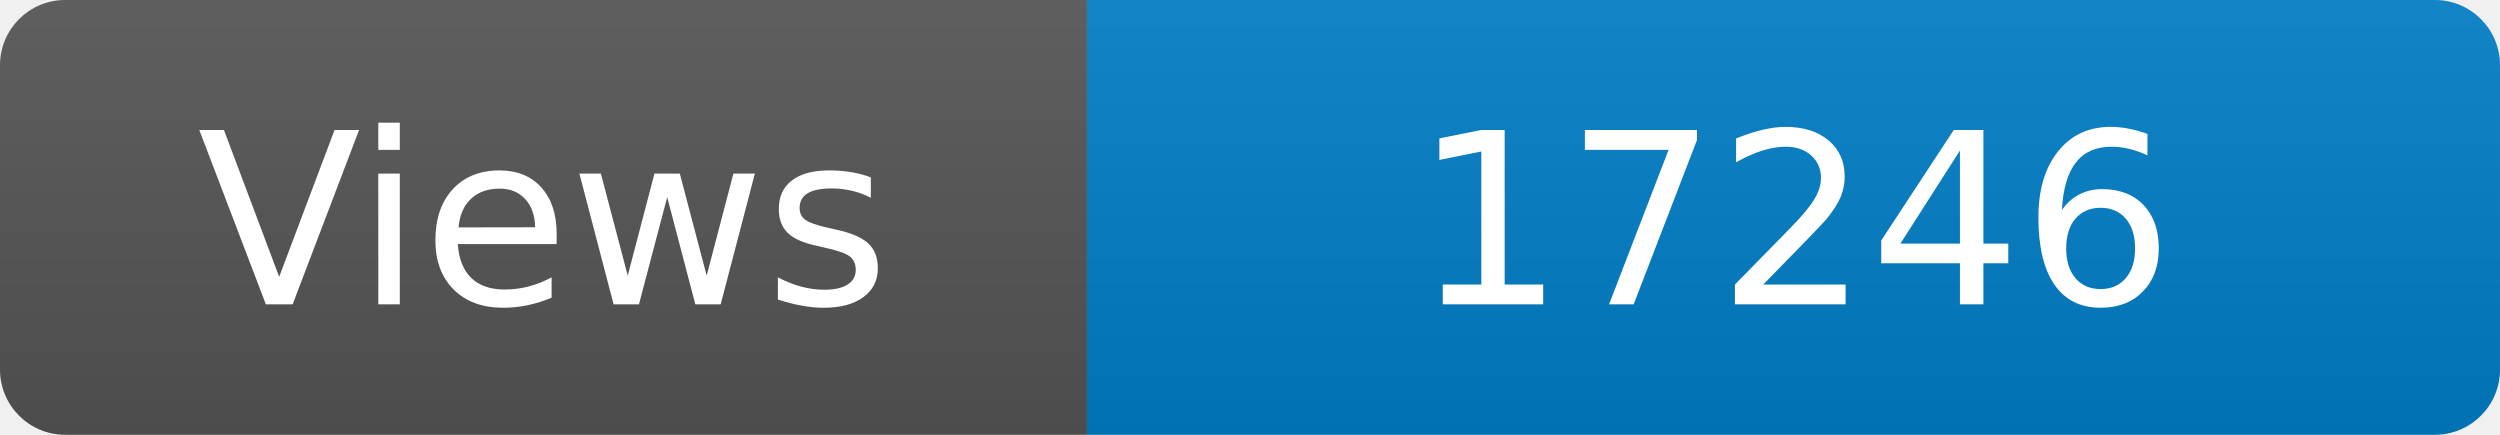
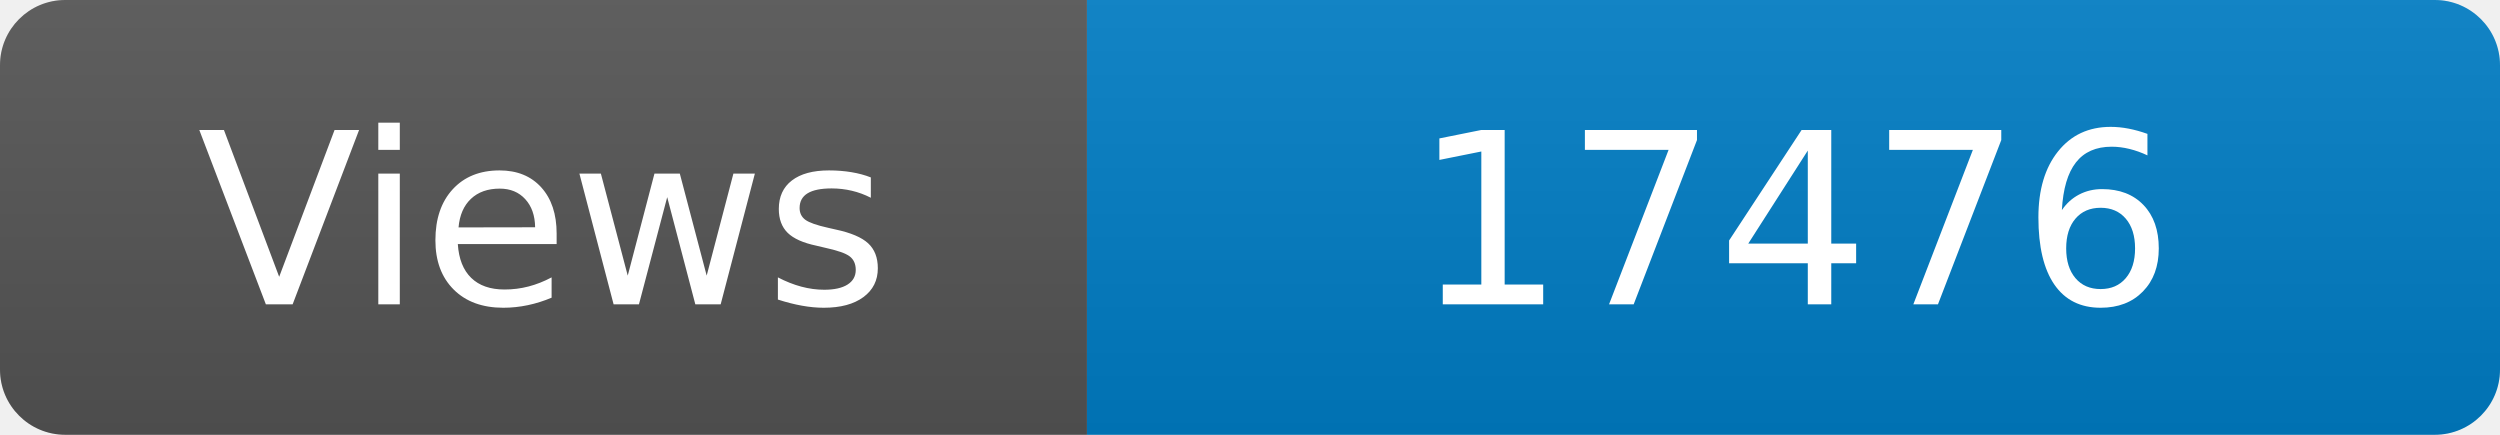
<svg xmlns="http://www.w3.org/2000/svg" width="115" height="20" role="img" aria-label="Maintained?: yes">
  <linearGradient id="s" x2="0" y2="100%">
    <stop offset="0" stop-color="#bbb" stop-opacity=".1" />
    <stop offset="1" stop-opacity=".1" />
  </linearGradient>
  <clipPath id="r">
    <rect width="115" height="20" rx="3" fill="#fff" />
  </clipPath>
  <g clip-path="url(#r)">
    <rect width="50" height="20" fill="#555" />
    <rect x="50" width="160" height="20" fill="#007ec6" />
    <rect width="115" height="20" fill="url(#s)" />
  </g>
  <g fill="#fff" text-anchor="middle" font-family="Verdana,Geneva,DejaVu Sans,sans-serif" font-size="110">
    <text x="250" y="140" transform="scale(.1)" fill="#fff">Views</text>
-     <text x="825" y="140" transform="scale(.1)" fill="#fff">17246</text>
+     <text x="825" y="140" transform="scale(.1)" fill="#fff">17476</text>
  </g>
</svg>
